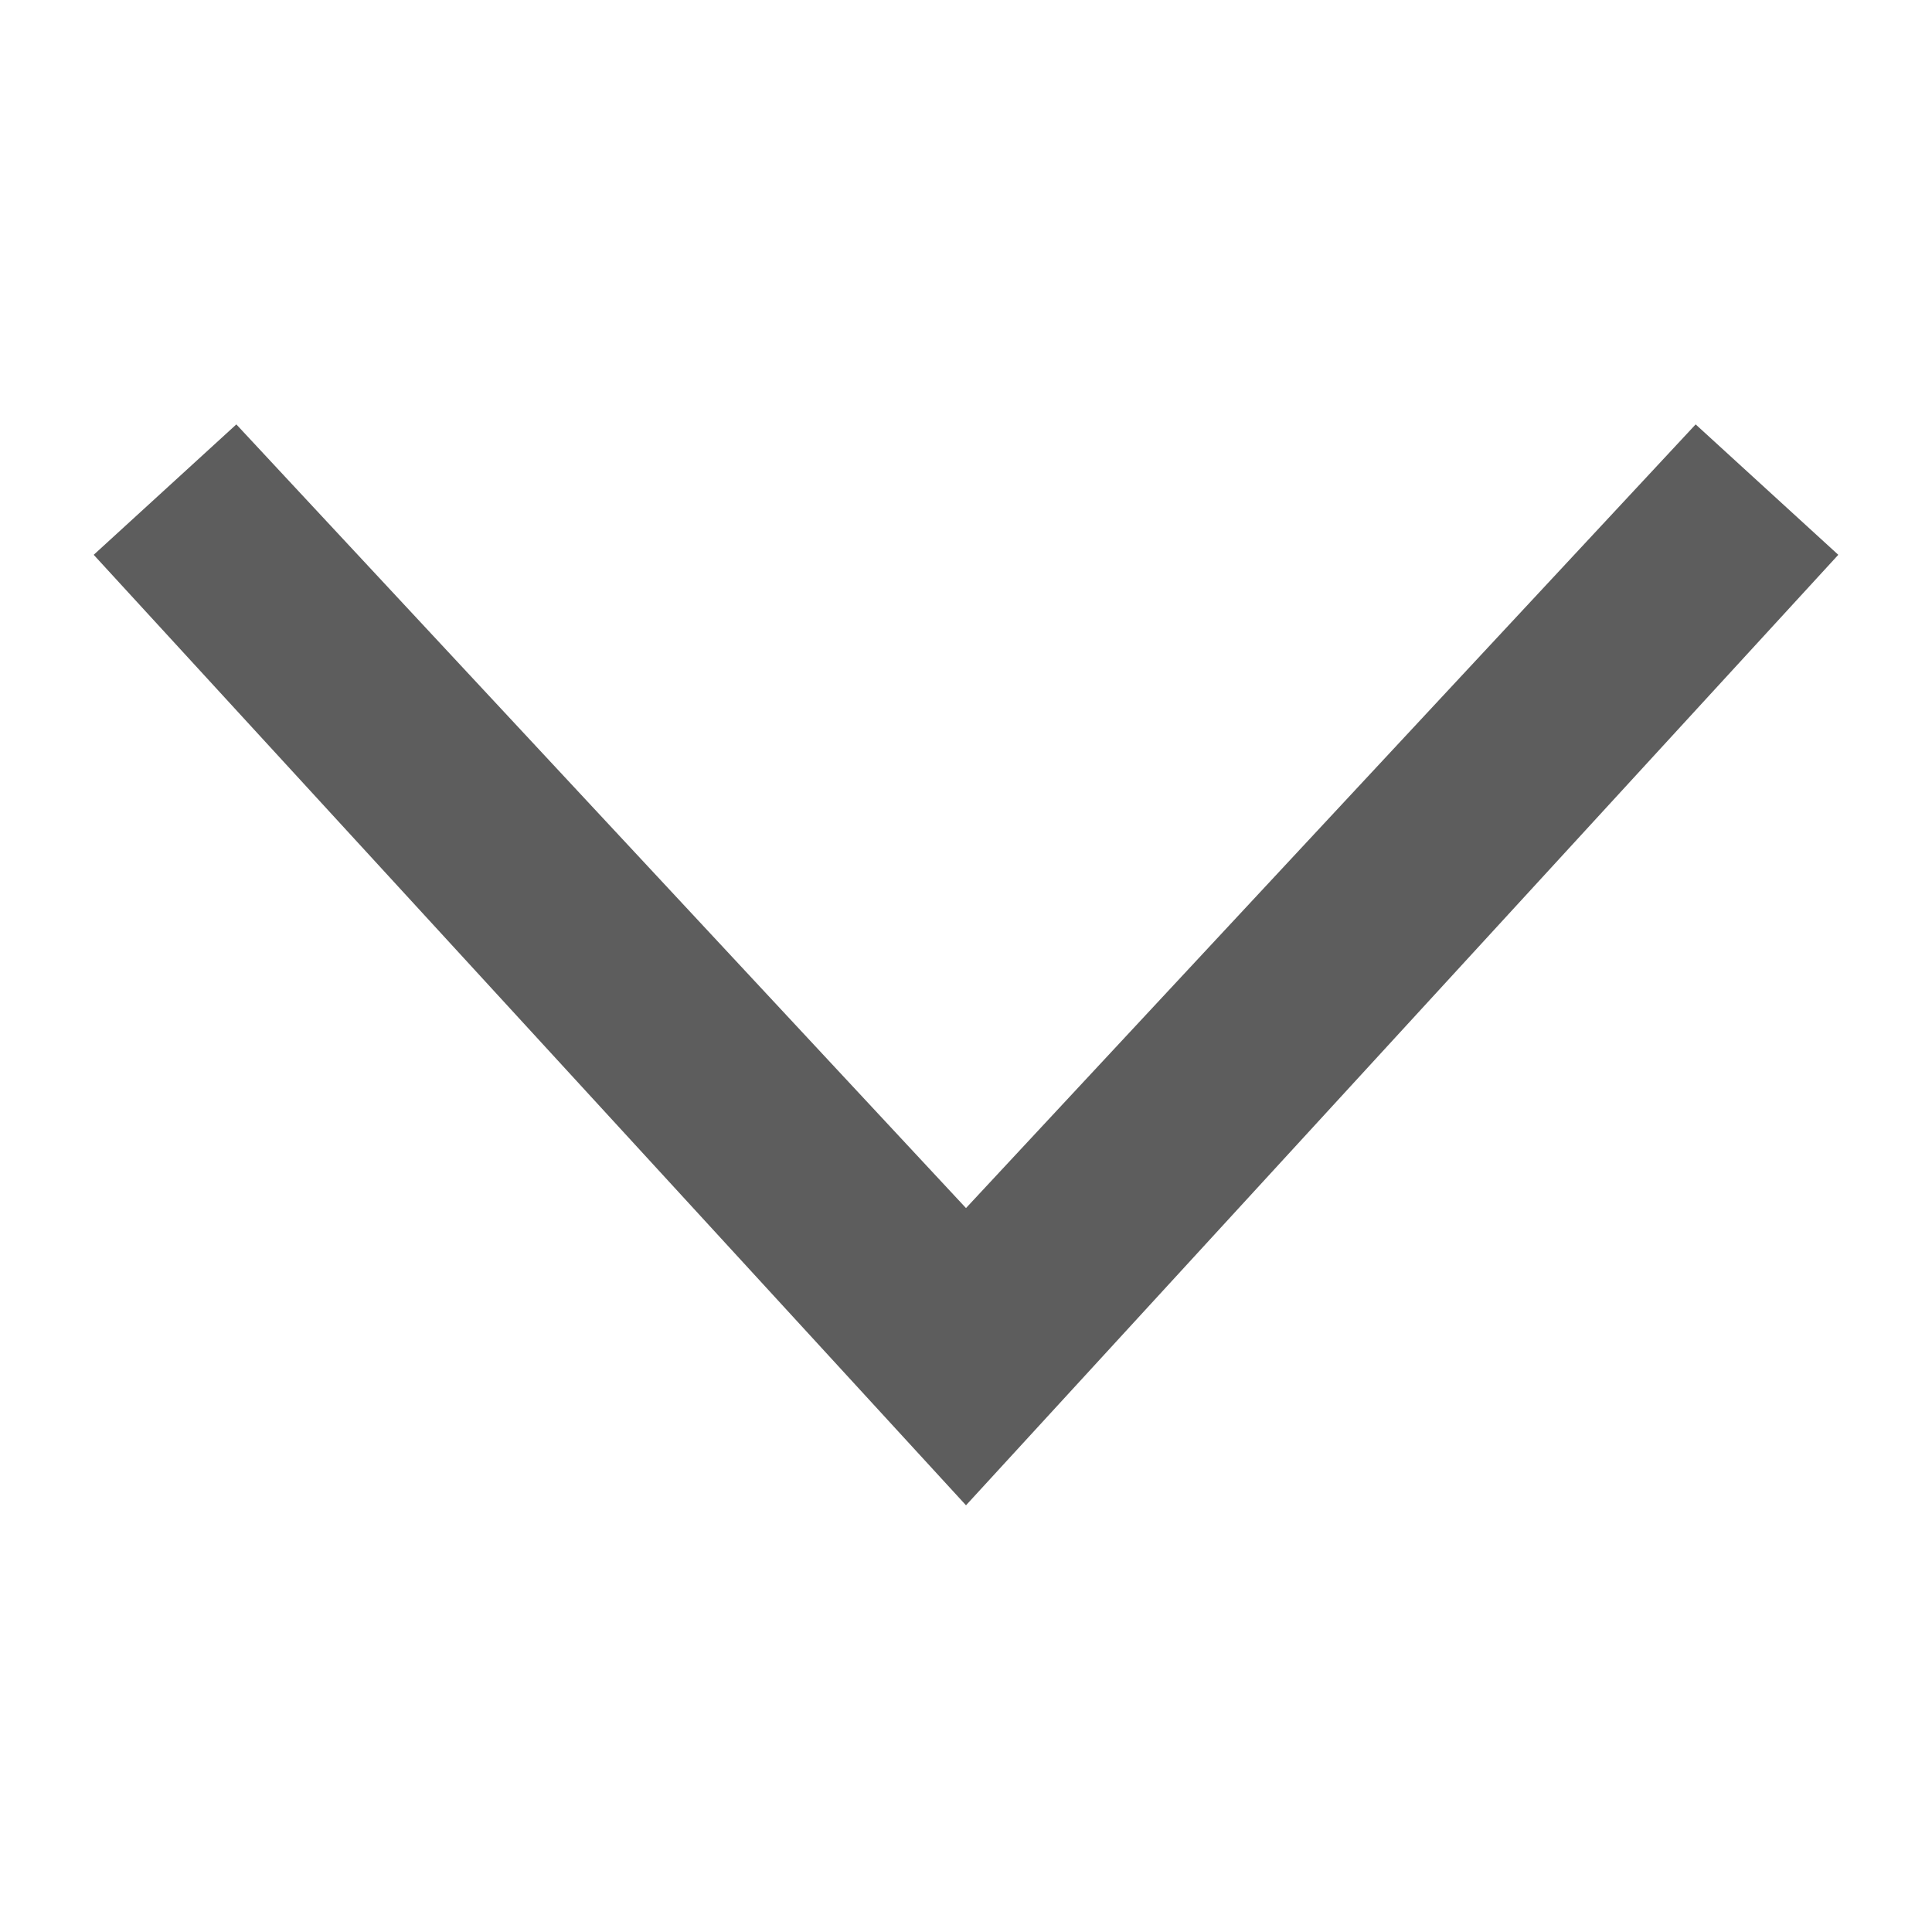
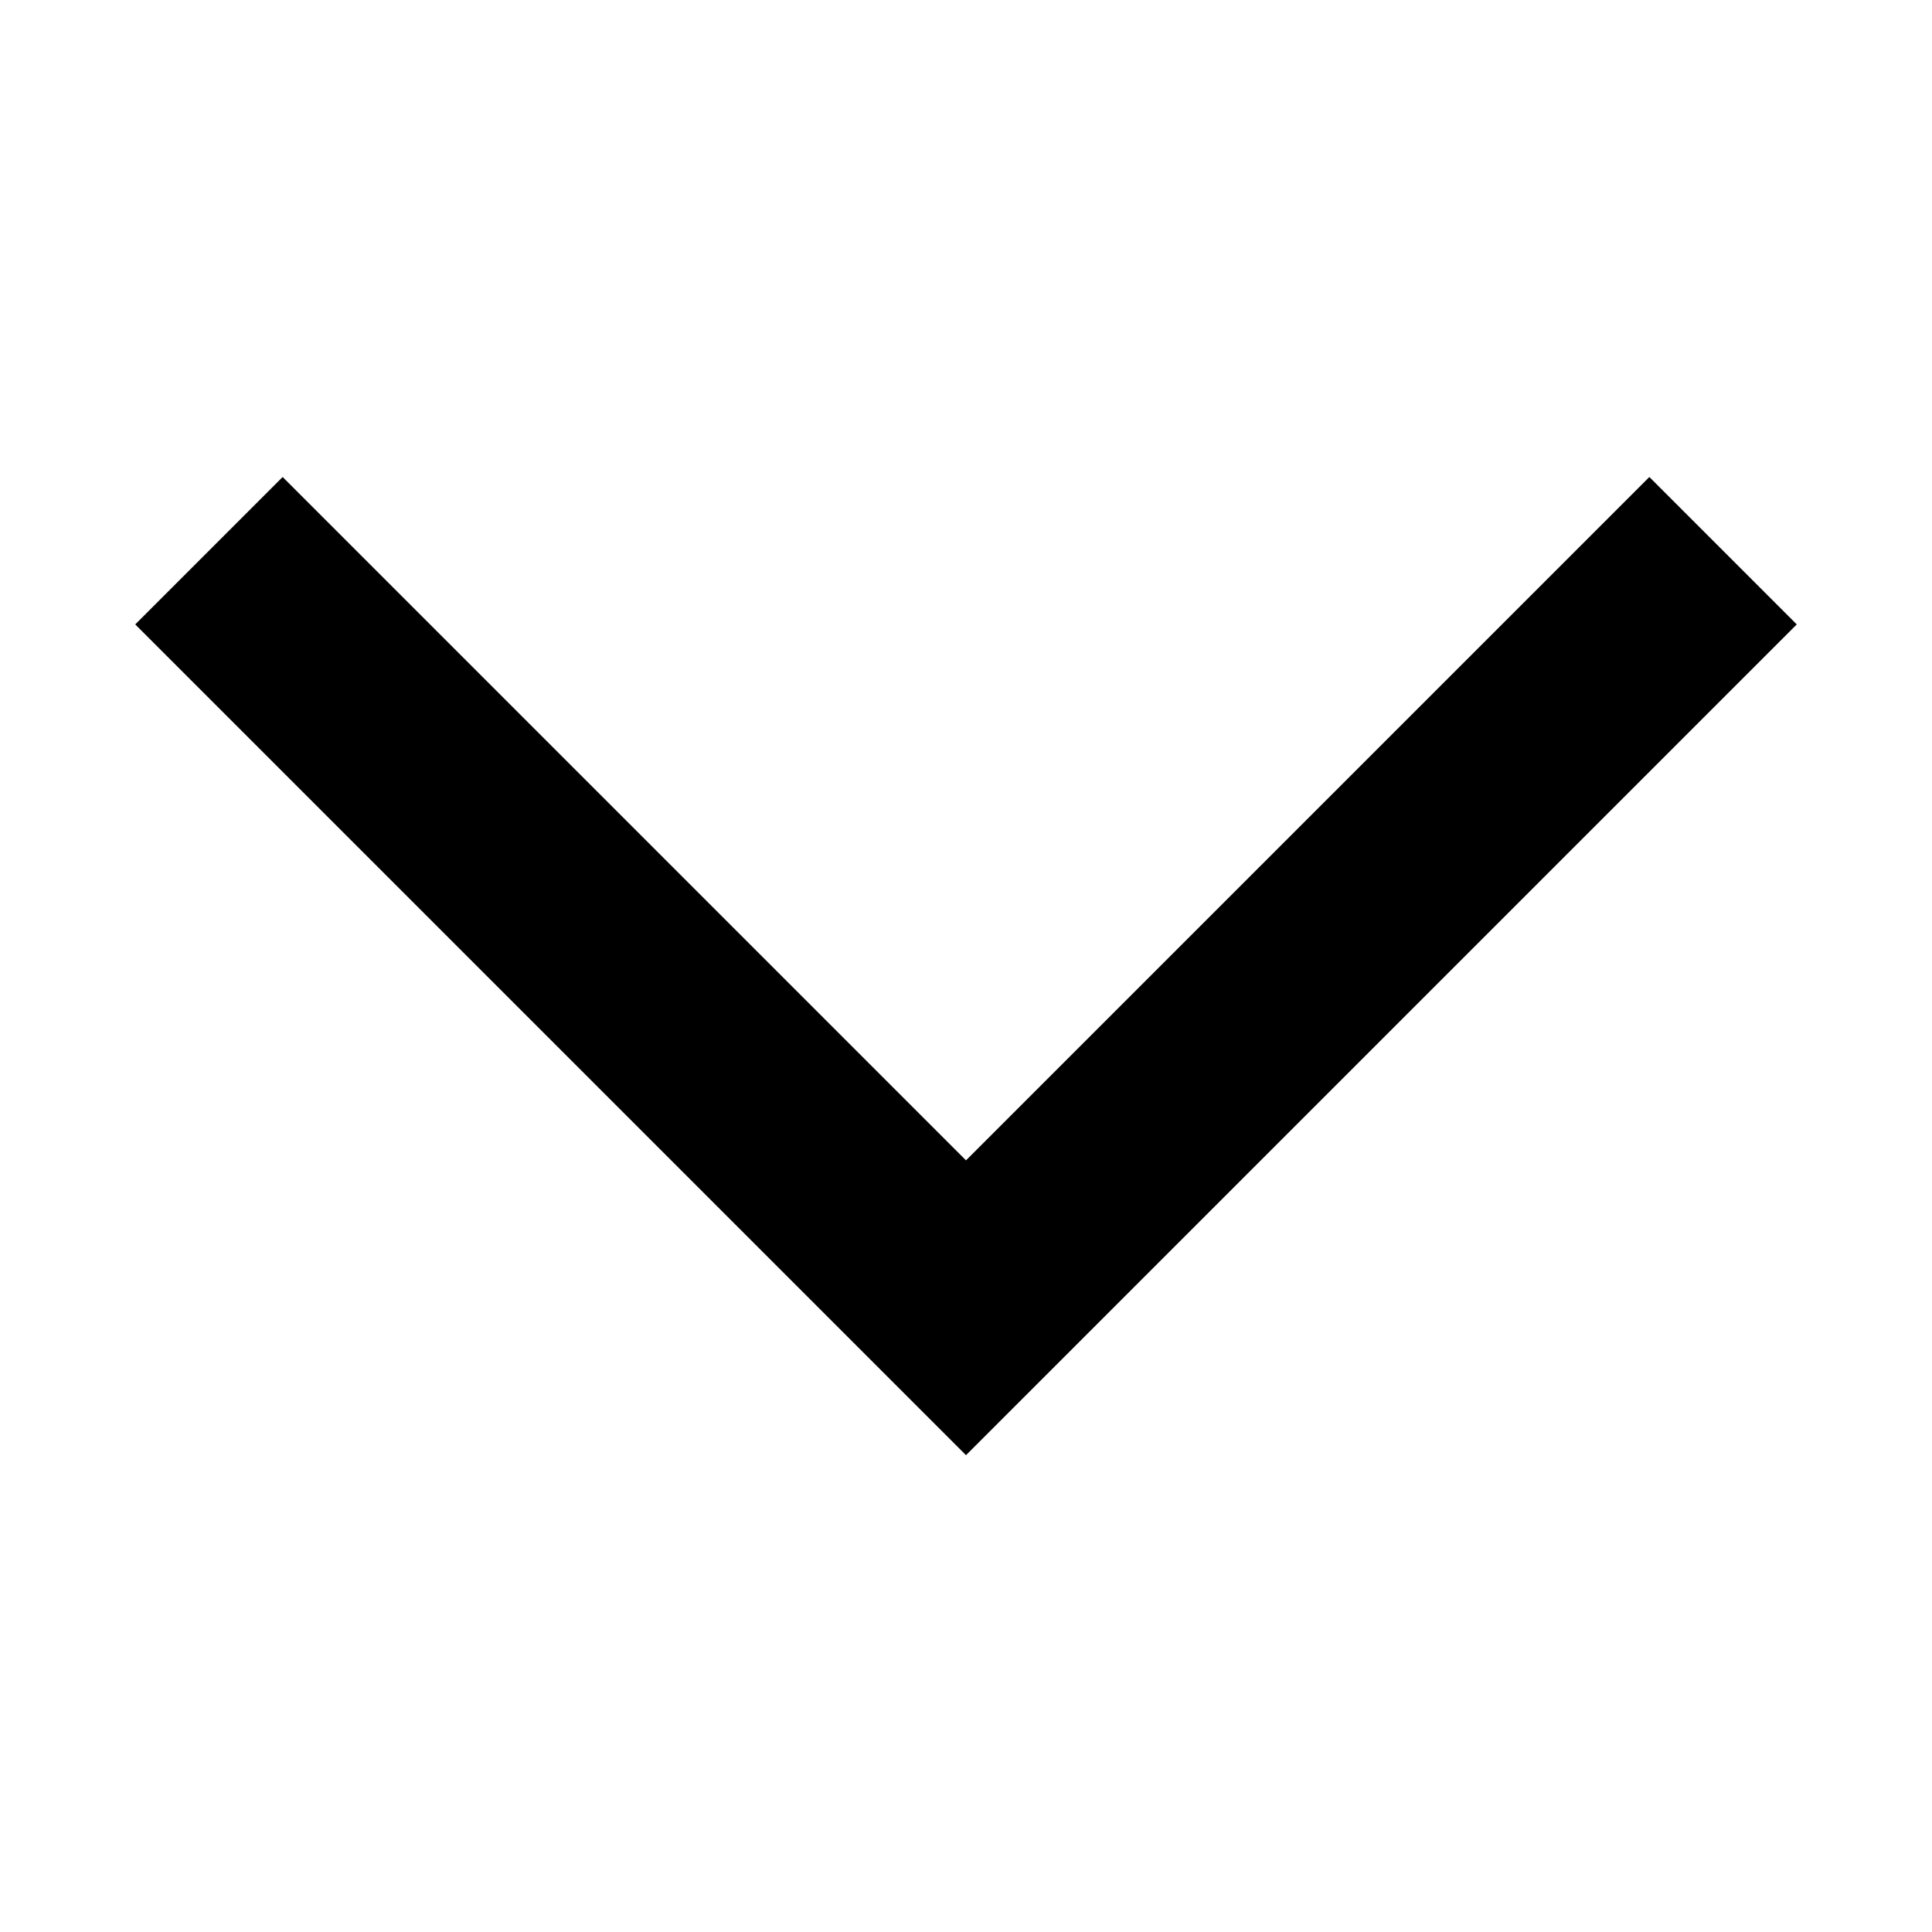
- <svg xmlns="http://www.w3.org/2000/svg" width="30" height="30" viewBox="0 0 30 30" id="svg2" version="1.1">
-   <defs id="defs4" />
-   <g id="layer1" transform="translate(0,-1022.362)">
-     <path style="opacity:1;fill:#5d5d5d;fill-opacity:1;stroke:none;stroke-width:2;stroke-linecap:round;stroke-linejoin:round;stroke-miterlimit:4;stroke-dasharray:none;stroke-dashoffset:0;stroke-opacity:1" d="M 3.67,6.59 1.455,8.615 15,23.374 28.545,8.615 26.33,6.59 15,18.759 Z" transform="translate(0,1022.362)" id="rect4136" />
-   </g>
+ <svg xmlns="http://www.w3.org/2000/svg" id="Ebene_1" viewBox="0 0 100 100">
+   <path d="M7,32.32l7.63-7.63,35.37,35.37,35.37-35.37,7.63,7.63-43,43L7,32.32Z" />
</svg>
